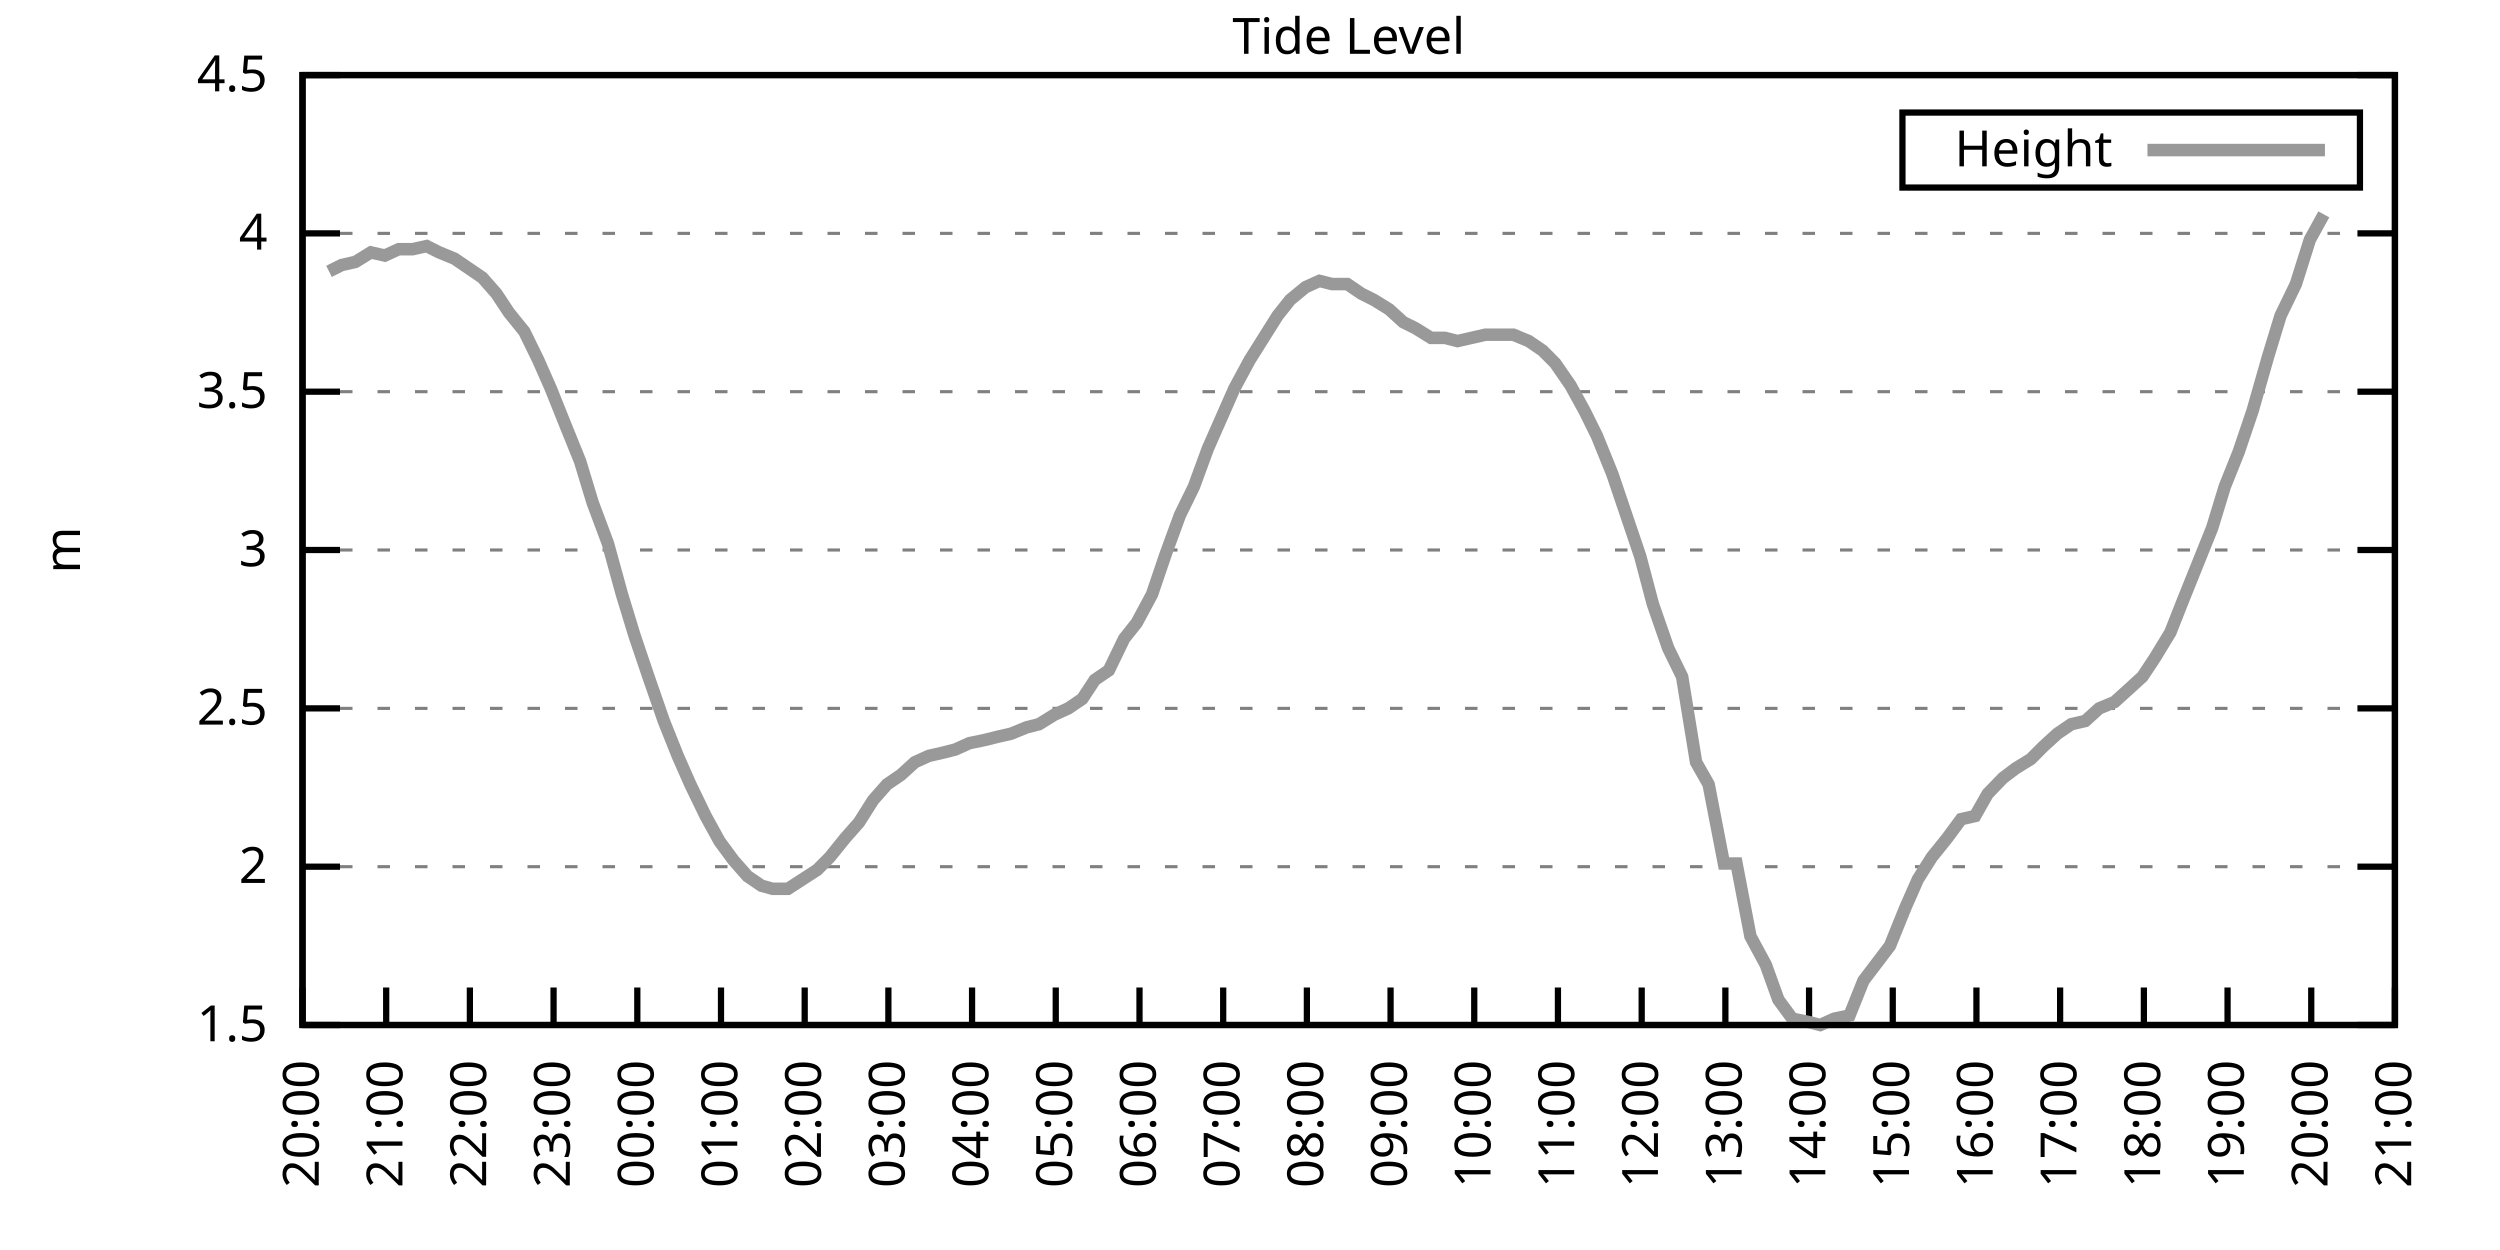
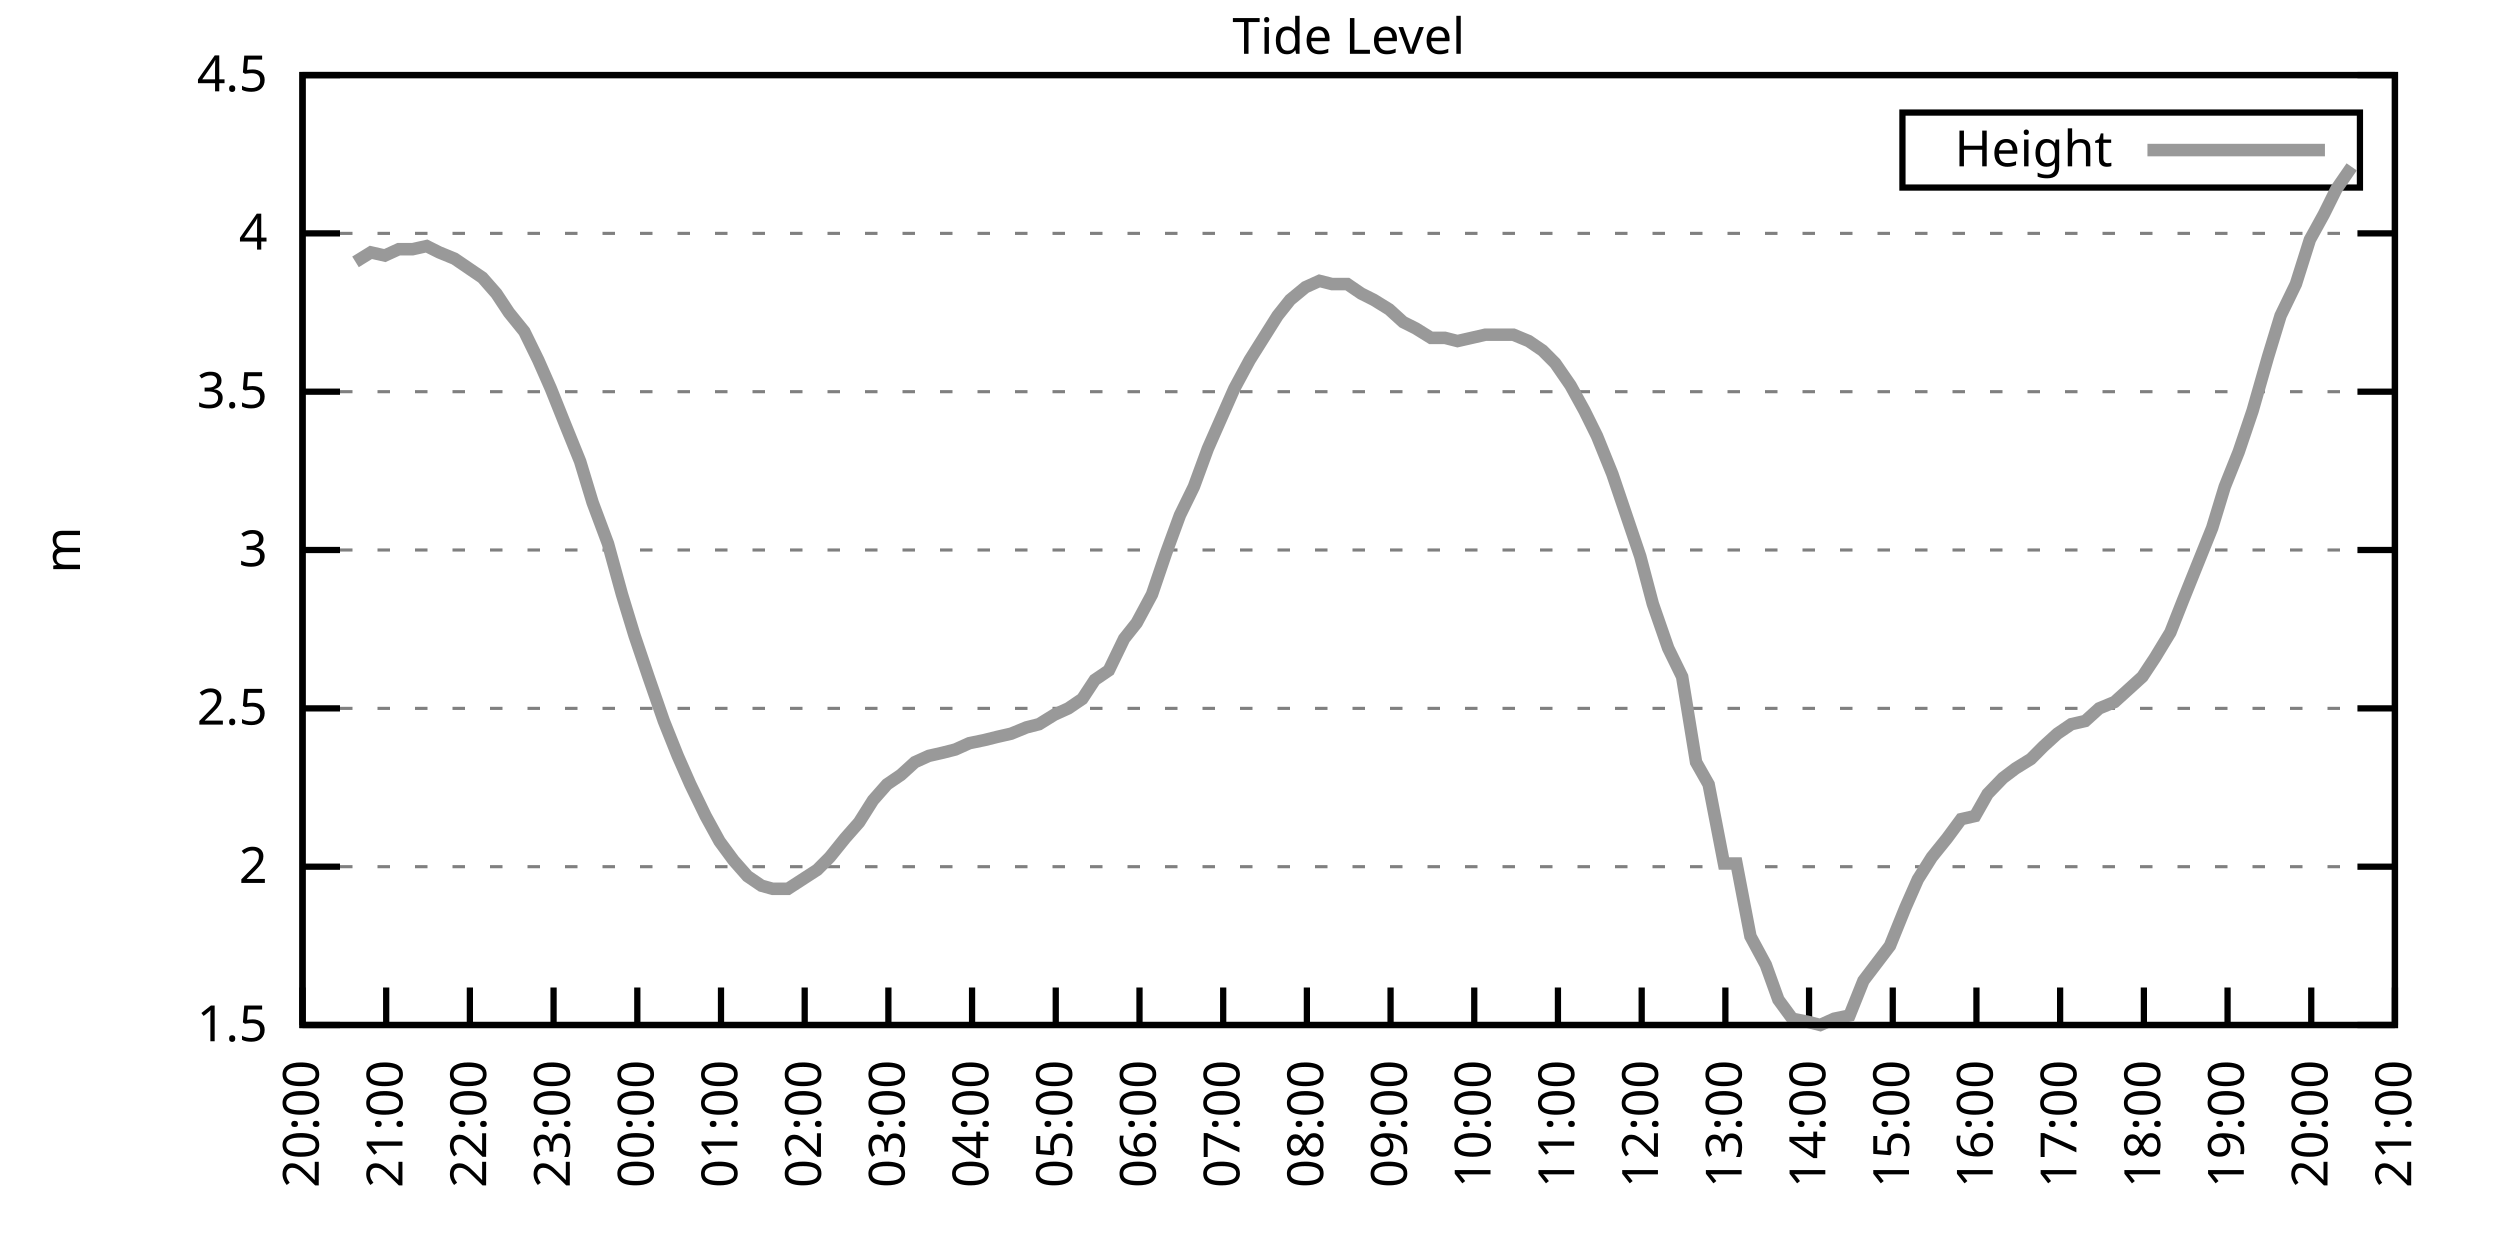
<svg xmlns="http://www.w3.org/2000/svg" xmlns:xlink="http://www.w3.org/1999/xlink" width="400" height="200" viewBox="0 0 400 200">
  <g id="gnuplot_canvas">
    <rect x="0" y="0" width="400" height="200" fill="none" />
    <defs>
      <circle id="gpDot" r="0.5" stroke-width="0.5" stroke="currentColor" />
      <path id="gpPt0" stroke-width="0.333" stroke="currentColor" d="M-1,0 h2 M0,-1 v2" />
      <path id="gpPt1" stroke-width="0.333" stroke="currentColor" d="M-1,-1 L1,1 M1,-1 L-1,1" />
      <path id="gpPt2" stroke-width="0.333" stroke="currentColor" d="M-1,0 L1,0 M0,-1 L0,1 M-1,-1 L1,1 M-1,1 L1,-1" />
      <rect id="gpPt3" stroke-width="0.333" stroke="currentColor" x="-1" y="-1" width="2" height="2" />
      <rect id="gpPt4" stroke-width="0.333" stroke="currentColor" fill="currentColor" x="-1" y="-1" width="2" height="2" />
      <circle id="gpPt5" stroke-width="0.333" stroke="currentColor" cx="0" cy="0" r="1" />
      <use xlink:href="#gpPt5" id="gpPt6" fill="currentColor" stroke="none" />
      <path id="gpPt7" stroke-width="0.333" stroke="currentColor" d="M0,-1.33 L-1.33,0.67 L1.33,0.67 z" />
      <use xlink:href="#gpPt7" id="gpPt8" fill="currentColor" stroke="none" />
      <use xlink:href="#gpPt7" id="gpPt9" stroke="currentColor" transform="rotate(180)" />
      <use xlink:href="#gpPt9" id="gpPt10" fill="currentColor" stroke="none" />
      <use xlink:href="#gpPt3" id="gpPt11" stroke="currentColor" transform="rotate(45)" />
      <use xlink:href="#gpPt11" id="gpPt12" fill="currentColor" stroke="none" />
      <path id="gpPt13" stroke-width="0.333" stroke="currentColor" d="M0,1.330 L1.265,0.411 L0.782,-1.067 L-0.782,-1.076 L-1.265,0.411 z" />
      <use xlink:href="#gpPt13" id="gpPt14" fill="currentColor" stroke="none" />
      <filter id="textbox" filterUnits="objectBoundingBox" x="0" y="0" height="1" width="1">
        <feFlood flood-color="white" flood-opacity="1" result="bgnd" />
        <feComposite in="SourceGraphic" in2="bgnd" operator="atop" />
      </filter>
      <filter id="greybox" filterUnits="objectBoundingBox" x="0" y="0" height="1" width="1">
        <feFlood flood-color="lightgrey" flood-opacity="1" result="grey" />
        <feComposite in="SourceGraphic" in2="grey" operator="atop" />
      </filter>
    </defs>
    <g fill="none" color="white" stroke="currentColor" stroke-width="1.00" stroke-linecap="butt" stroke-linejoin="miter">
</g>
    <g fill="none" color="black" stroke="currentColor" stroke-width="1.00" stroke-linecap="butt" stroke-linejoin="miter">
      <g stroke="none" shape-rendering="crispEdges">
        <polygon fill="rgb(255, 255, 255)" points="48.40,164.00 383.18,164.00 383.18,12.02 48.40,12.02 " />
      </g>
    </g>
    <g fill="none" color="black" stroke="currentColor" stroke-width="1.00" stroke-linecap="butt" stroke-linejoin="miter">
</g>
    <g fill="none" color="black" stroke="black" stroke-width="0.50" stroke-linecap="butt" stroke-linejoin="miter">
</g>
    <g fill="none" color="gray" stroke="currentColor" stroke-width="0.50" stroke-linecap="butt" stroke-linejoin="miter">
      <path stroke="gray" stroke-dasharray="2,4" class="gridline" d="M48.40,164.00 L383.19,164.00  " />
    </g>
    <g fill="none" color="gray" stroke="gray" stroke-width="1.00" stroke-linecap="butt" stroke-linejoin="miter">
</g>
    <g fill="none" color="black" stroke="currentColor" stroke-width="1.00" stroke-linecap="butt" stroke-linejoin="miter">
      <path stroke="black" d="M48.40,164.00 L54.40,164.00 M383.19,164.00 L377.19,164.00  " />
      <g transform="translate(42.80,166.60)" stroke="none" fill="black" font-family="Sans" font-size="8.00" text-anchor="end">
        <text>
          <tspan font-family="Sans"> 1.5</tspan>
        </text>
      </g>
    </g>
    <g fill="none" color="black" stroke="currentColor" stroke-width="1.00" stroke-linecap="butt" stroke-linejoin="miter">
</g>
    <g fill="none" color="black" stroke="black" stroke-width="0.50" stroke-linecap="butt" stroke-linejoin="miter">
</g>
    <g fill="none" color="gray" stroke="currentColor" stroke-width="0.50" stroke-linecap="butt" stroke-linejoin="miter">
      <path stroke="gray" stroke-dasharray="2,4" class="gridline" d="M48.40,138.67 L383.19,138.67  " />
    </g>
    <g fill="none" color="gray" stroke="gray" stroke-width="1.00" stroke-linecap="butt" stroke-linejoin="miter">
</g>
    <g fill="none" color="black" stroke="currentColor" stroke-width="1.00" stroke-linecap="butt" stroke-linejoin="miter">
      <path stroke="black" d="M48.40,138.67 L54.40,138.67 M383.19,138.67 L377.19,138.67  " />
      <g transform="translate(42.80,141.27)" stroke="none" fill="black" font-family="Sans" font-size="8.00" text-anchor="end">
        <text>
          <tspan font-family="Sans"> 2</tspan>
        </text>
      </g>
    </g>
    <g fill="none" color="black" stroke="currentColor" stroke-width="1.00" stroke-linecap="butt" stroke-linejoin="miter">
</g>
    <g fill="none" color="black" stroke="black" stroke-width="0.50" stroke-linecap="butt" stroke-linejoin="miter">
</g>
    <g fill="none" color="gray" stroke="currentColor" stroke-width="0.50" stroke-linecap="butt" stroke-linejoin="miter">
      <path stroke="gray" stroke-dasharray="2,4" class="gridline" d="M48.40,113.34 L383.19,113.34  " />
    </g>
    <g fill="none" color="gray" stroke="gray" stroke-width="1.00" stroke-linecap="butt" stroke-linejoin="miter">
</g>
    <g fill="none" color="black" stroke="currentColor" stroke-width="1.00" stroke-linecap="butt" stroke-linejoin="miter">
      <path stroke="black" d="M48.40,113.34 L54.40,113.34 M383.19,113.34 L377.19,113.34  " />
      <g transform="translate(42.80,115.94)" stroke="none" fill="black" font-family="Sans" font-size="8.00" text-anchor="end">
        <text>
          <tspan font-family="Sans"> 2.5</tspan>
        </text>
      </g>
    </g>
    <g fill="none" color="black" stroke="currentColor" stroke-width="1.00" stroke-linecap="butt" stroke-linejoin="miter">
</g>
    <g fill="none" color="black" stroke="black" stroke-width="0.50" stroke-linecap="butt" stroke-linejoin="miter">
</g>
    <g fill="none" color="gray" stroke="currentColor" stroke-width="0.50" stroke-linecap="butt" stroke-linejoin="miter">
      <path stroke="gray" stroke-dasharray="2,4" class="gridline" d="M48.40,88.00 L383.19,88.00  " />
    </g>
    <g fill="none" color="gray" stroke="gray" stroke-width="1.00" stroke-linecap="butt" stroke-linejoin="miter">
</g>
    <g fill="none" color="black" stroke="currentColor" stroke-width="1.00" stroke-linecap="butt" stroke-linejoin="miter">
      <path stroke="black" d="M48.40,88.00 L54.40,88.00 M383.19,88.00 L377.19,88.00  " />
      <g transform="translate(42.80,90.60)" stroke="none" fill="black" font-family="Sans" font-size="8.00" text-anchor="end">
        <text>
          <tspan font-family="Sans"> 3</tspan>
        </text>
      </g>
    </g>
    <g fill="none" color="black" stroke="currentColor" stroke-width="1.00" stroke-linecap="butt" stroke-linejoin="miter">
</g>
    <g fill="none" color="black" stroke="black" stroke-width="0.50" stroke-linecap="butt" stroke-linejoin="miter">
</g>
    <g fill="none" color="gray" stroke="currentColor" stroke-width="0.50" stroke-linecap="butt" stroke-linejoin="miter">
      <path stroke="gray" stroke-dasharray="2,4" class="gridline" d="M48.40,62.67 L383.19,62.67  " />
    </g>
    <g fill="none" color="gray" stroke="gray" stroke-width="1.00" stroke-linecap="butt" stroke-linejoin="miter">
</g>
    <g fill="none" color="black" stroke="currentColor" stroke-width="1.00" stroke-linecap="butt" stroke-linejoin="miter">
      <path stroke="black" d="M48.40,62.67 L54.40,62.67 M383.19,62.67 L377.19,62.67  " />
      <g transform="translate(42.80,65.27)" stroke="none" fill="black" font-family="Sans" font-size="8.00" text-anchor="end">
        <text>
          <tspan font-family="Sans"> 3.5</tspan>
        </text>
      </g>
    </g>
    <g fill="none" color="black" stroke="currentColor" stroke-width="1.00" stroke-linecap="butt" stroke-linejoin="miter">
</g>
    <g fill="none" color="black" stroke="black" stroke-width="0.50" stroke-linecap="butt" stroke-linejoin="miter">
</g>
    <g fill="none" color="gray" stroke="currentColor" stroke-width="0.50" stroke-linecap="butt" stroke-linejoin="miter">
      <path stroke="gray" stroke-dasharray="2,4" class="gridline" d="M48.40,37.34 L383.19,37.34  " />
    </g>
    <g fill="none" color="gray" stroke="gray" stroke-width="1.00" stroke-linecap="butt" stroke-linejoin="miter">
</g>
    <g fill="none" color="black" stroke="currentColor" stroke-width="1.00" stroke-linecap="butt" stroke-linejoin="miter">
      <path stroke="black" d="M48.40,37.34 L54.40,37.34 M383.19,37.34 L377.19,37.34  " />
      <g transform="translate(42.80,39.94)" stroke="none" fill="black" font-family="Sans" font-size="8.00" text-anchor="end">
        <text>
          <tspan font-family="Sans"> 4</tspan>
        </text>
      </g>
    </g>
    <g fill="none" color="black" stroke="currentColor" stroke-width="1.00" stroke-linecap="butt" stroke-linejoin="miter">
</g>
    <g fill="none" color="black" stroke="black" stroke-width="0.50" stroke-linecap="butt" stroke-linejoin="miter">
</g>
    <g fill="none" color="gray" stroke="currentColor" stroke-width="0.50" stroke-linecap="butt" stroke-linejoin="miter">
      <path stroke="gray" stroke-dasharray="2,4" class="gridline" d="M48.40,12.01 L383.19,12.01  " />
    </g>
    <g fill="none" color="gray" stroke="gray" stroke-width="1.00" stroke-linecap="butt" stroke-linejoin="miter">
</g>
    <g fill="none" color="black" stroke="currentColor" stroke-width="1.00" stroke-linecap="butt" stroke-linejoin="miter">
      <path stroke="black" d="M48.40,12.01 L54.40,12.01 M383.19,12.01 L377.19,12.01  " />
      <g transform="translate(42.80,14.61)" stroke="none" fill="black" font-family="Sans" font-size="8.00" text-anchor="end">
        <text>
          <tspan font-family="Sans"> 4.5</tspan>
        </text>
      </g>
    </g>
    <g fill="none" color="black" stroke="currentColor" stroke-width="1.00" stroke-linecap="butt" stroke-linejoin="miter">
      <path stroke="black" d="M48.40,164.00 L48.40,158.00  " />
      <g transform="translate(51.00,169.60) rotate(270.00)" stroke="none" fill="black" font-family="Sans" font-size="8.00" text-anchor="end">
        <text>
          <tspan font-family="Sans">20:00</tspan>
        </text>
      </g>
    </g>
    <g fill="none" color="black" stroke="currentColor" stroke-width="1.00" stroke-linecap="butt" stroke-linejoin="miter">
      <path stroke="black" d="M61.79,164.00 L61.79,158.00  " />
      <g transform="translate(64.39,169.60) rotate(270.00)" stroke="none" fill="black" font-family="Sans" font-size="8.00" text-anchor="end">
        <text>
          <tspan font-family="Sans">21:00</tspan>
        </text>
      </g>
    </g>
    <g fill="none" color="black" stroke="currentColor" stroke-width="1.00" stroke-linecap="butt" stroke-linejoin="miter">
      <path stroke="black" d="M75.18,164.00 L75.18,158.00  " />
      <g transform="translate(77.78,169.60) rotate(270.00)" stroke="none" fill="black" font-family="Sans" font-size="8.00" text-anchor="end">
        <text>
          <tspan font-family="Sans">22:00</tspan>
        </text>
      </g>
    </g>
    <g fill="none" color="black" stroke="currentColor" stroke-width="1.00" stroke-linecap="butt" stroke-linejoin="miter">
      <path stroke="black" d="M88.57,164.00 L88.57,158.00  " />
      <g transform="translate(91.17,169.60) rotate(270.00)" stroke="none" fill="black" font-family="Sans" font-size="8.00" text-anchor="end">
        <text>
          <tspan font-family="Sans">23:00</tspan>
        </text>
      </g>
    </g>
    <g fill="none" color="black" stroke="currentColor" stroke-width="1.00" stroke-linecap="butt" stroke-linejoin="miter">
      <path stroke="black" d="M101.97,164.00 L101.97,158.00  " />
      <g transform="translate(104.57,169.60) rotate(270.00)" stroke="none" fill="black" font-family="Sans" font-size="8.00" text-anchor="end">
        <text>
          <tspan font-family="Sans">00:00</tspan>
        </text>
      </g>
    </g>
    <g fill="none" color="black" stroke="currentColor" stroke-width="1.00" stroke-linecap="butt" stroke-linejoin="miter">
      <path stroke="black" d="M115.36,164.00 L115.36,158.00  " />
      <g transform="translate(117.96,169.60) rotate(270.00)" stroke="none" fill="black" font-family="Sans" font-size="8.00" text-anchor="end">
        <text>
          <tspan font-family="Sans">01:00</tspan>
        </text>
      </g>
    </g>
    <g fill="none" color="black" stroke="currentColor" stroke-width="1.00" stroke-linecap="butt" stroke-linejoin="miter">
      <path stroke="black" d="M128.75,164.00 L128.75,158.00  " />
      <g transform="translate(131.35,169.60) rotate(270.00)" stroke="none" fill="black" font-family="Sans" font-size="8.00" text-anchor="end">
        <text>
          <tspan font-family="Sans">02:00</tspan>
        </text>
      </g>
    </g>
    <g fill="none" color="black" stroke="currentColor" stroke-width="1.00" stroke-linecap="butt" stroke-linejoin="miter">
      <path stroke="black" d="M142.14,164.00 L142.14,158.00  " />
      <g transform="translate(144.74,169.60) rotate(270.00)" stroke="none" fill="black" font-family="Sans" font-size="8.00" text-anchor="end">
        <text>
          <tspan font-family="Sans">03:00</tspan>
        </text>
      </g>
    </g>
    <g fill="none" color="black" stroke="currentColor" stroke-width="1.00" stroke-linecap="butt" stroke-linejoin="miter">
      <path stroke="black" d="M155.53,164.00 L155.53,158.00  " />
      <g transform="translate(158.13,169.60) rotate(270.00)" stroke="none" fill="black" font-family="Sans" font-size="8.00" text-anchor="end">
        <text>
          <tspan font-family="Sans">04:00</tspan>
        </text>
      </g>
    </g>
    <g fill="none" color="black" stroke="currentColor" stroke-width="1.00" stroke-linecap="butt" stroke-linejoin="miter">
      <path stroke="black" d="M168.92,164.00 L168.92,158.00  " />
      <g transform="translate(171.52,169.60) rotate(270.00)" stroke="none" fill="black" font-family="Sans" font-size="8.00" text-anchor="end">
        <text>
          <tspan font-family="Sans">05:00</tspan>
        </text>
      </g>
    </g>
    <g fill="none" color="black" stroke="currentColor" stroke-width="1.00" stroke-linecap="butt" stroke-linejoin="miter">
      <path stroke="black" d="M182.32,164.00 L182.32,158.00  " />
      <g transform="translate(184.92,169.60) rotate(270.00)" stroke="none" fill="black" font-family="Sans" font-size="8.00" text-anchor="end">
        <text>
          <tspan font-family="Sans">06:00</tspan>
        </text>
      </g>
    </g>
    <g fill="none" color="black" stroke="currentColor" stroke-width="1.00" stroke-linecap="butt" stroke-linejoin="miter">
      <path stroke="black" d="M195.71,164.00 L195.71,158.00  " />
      <g transform="translate(198.31,169.60) rotate(270.00)" stroke="none" fill="black" font-family="Sans" font-size="8.00" text-anchor="end">
        <text>
          <tspan font-family="Sans">07:00</tspan>
        </text>
      </g>
    </g>
    <g fill="none" color="black" stroke="currentColor" stroke-width="1.00" stroke-linecap="butt" stroke-linejoin="miter">
      <path stroke="black" d="M209.10,164.00 L209.10,158.00  " />
      <g transform="translate(211.70,169.60) rotate(270.00)" stroke="none" fill="black" font-family="Sans" font-size="8.00" text-anchor="end">
        <text>
          <tspan font-family="Sans">08:00</tspan>
        </text>
      </g>
    </g>
    <g fill="none" color="black" stroke="currentColor" stroke-width="1.00" stroke-linecap="butt" stroke-linejoin="miter">
      <path stroke="black" d="M222.49,164.00 L222.49,158.00  " />
      <g transform="translate(225.09,169.60) rotate(270.00)" stroke="none" fill="black" font-family="Sans" font-size="8.00" text-anchor="end">
        <text>
          <tspan font-family="Sans">09:00</tspan>
        </text>
      </g>
    </g>
    <g fill="none" color="black" stroke="currentColor" stroke-width="1.00" stroke-linecap="butt" stroke-linejoin="miter">
      <path stroke="black" d="M235.88,164.00 L235.88,158.00  " />
      <g transform="translate(238.48,169.60) rotate(270.00)" stroke="none" fill="black" font-family="Sans" font-size="8.00" text-anchor="end">
        <text>
          <tspan font-family="Sans">10:00</tspan>
        </text>
      </g>
    </g>
    <g fill="none" color="black" stroke="currentColor" stroke-width="1.00" stroke-linecap="butt" stroke-linejoin="miter">
      <path stroke="black" d="M249.27,164.00 L249.27,158.00  " />
      <g transform="translate(251.87,169.60) rotate(270.00)" stroke="none" fill="black" font-family="Sans" font-size="8.00" text-anchor="end">
        <text>
          <tspan font-family="Sans">11:00</tspan>
        </text>
      </g>
    </g>
    <g fill="none" color="black" stroke="currentColor" stroke-width="1.00" stroke-linecap="butt" stroke-linejoin="miter">
      <path stroke="black" d="M262.67,164.00 L262.67,158.00  " />
      <g transform="translate(265.27,169.60) rotate(270.00)" stroke="none" fill="black" font-family="Sans" font-size="8.00" text-anchor="end">
        <text>
          <tspan font-family="Sans">12:00</tspan>
        </text>
      </g>
    </g>
    <g fill="none" color="black" stroke="currentColor" stroke-width="1.00" stroke-linecap="butt" stroke-linejoin="miter">
      <path stroke="black" d="M276.06,164.00 L276.06,158.00  " />
      <g transform="translate(278.66,169.60) rotate(270.00)" stroke="none" fill="black" font-family="Sans" font-size="8.00" text-anchor="end">
        <text>
          <tspan font-family="Sans">13:00</tspan>
        </text>
      </g>
    </g>
    <g fill="none" color="black" stroke="currentColor" stroke-width="1.00" stroke-linecap="butt" stroke-linejoin="miter">
      <path stroke="black" d="M289.45,164.00 L289.45,158.00  " />
      <g transform="translate(292.05,169.60) rotate(270.00)" stroke="none" fill="black" font-family="Sans" font-size="8.00" text-anchor="end">
        <text>
          <tspan font-family="Sans">14:00</tspan>
        </text>
      </g>
    </g>
    <g fill="none" color="black" stroke="currentColor" stroke-width="1.00" stroke-linecap="butt" stroke-linejoin="miter">
      <path stroke="black" d="M302.84,164.00 L302.84,158.00  " />
      <g transform="translate(305.44,169.60) rotate(270.00)" stroke="none" fill="black" font-family="Sans" font-size="8.00" text-anchor="end">
        <text>
          <tspan font-family="Sans">15:00</tspan>
        </text>
      </g>
    </g>
    <g fill="none" color="black" stroke="currentColor" stroke-width="1.00" stroke-linecap="butt" stroke-linejoin="miter">
      <path stroke="black" d="M316.23,164.00 L316.23,158.00  " />
      <g transform="translate(318.83,169.60) rotate(270.00)" stroke="none" fill="black" font-family="Sans" font-size="8.00" text-anchor="end">
        <text>
          <tspan font-family="Sans">16:00</tspan>
        </text>
      </g>
    </g>
    <g fill="none" color="black" stroke="currentColor" stroke-width="1.00" stroke-linecap="butt" stroke-linejoin="miter">
      <path stroke="black" d="M329.62,164.00 L329.62,158.00  " />
      <g transform="translate(332.22,169.60) rotate(270.00)" stroke="none" fill="black" font-family="Sans" font-size="8.00" text-anchor="end">
        <text>
          <tspan font-family="Sans">17:00</tspan>
        </text>
      </g>
    </g>
    <g fill="none" color="black" stroke="currentColor" stroke-width="1.00" stroke-linecap="butt" stroke-linejoin="miter">
      <path stroke="black" d="M343.02,164.00 L343.02,158.00  " />
      <g transform="translate(345.62,169.60) rotate(270.00)" stroke="none" fill="black" font-family="Sans" font-size="8.00" text-anchor="end">
        <text>
          <tspan font-family="Sans">18:00</tspan>
        </text>
      </g>
    </g>
    <g fill="none" color="black" stroke="currentColor" stroke-width="1.00" stroke-linecap="butt" stroke-linejoin="miter">
      <path stroke="black" d="M356.41,164.00 L356.41,158.00  " />
      <g transform="translate(359.01,169.60) rotate(270.00)" stroke="none" fill="black" font-family="Sans" font-size="8.00" text-anchor="end">
        <text>
          <tspan font-family="Sans">19:00</tspan>
        </text>
      </g>
    </g>
    <g fill="none" color="black" stroke="currentColor" stroke-width="1.00" stroke-linecap="butt" stroke-linejoin="miter">
      <path stroke="black" d="M369.80,164.00 L369.80,158.00  " />
      <g transform="translate(372.40,169.60) rotate(270.00)" stroke="none" fill="black" font-family="Sans" font-size="8.00" text-anchor="end">
        <text>
          <tspan font-family="Sans">20:00</tspan>
        </text>
      </g>
    </g>
    <g fill="none" color="black" stroke="currentColor" stroke-width="1.00" stroke-linecap="butt" stroke-linejoin="miter">
      <path stroke="black" d="M383.19,164.00 L383.19,158.00  " />
      <g transform="translate(385.79,169.60) rotate(270.00)" stroke="none" fill="black" font-family="Sans" font-size="8.00" text-anchor="end">
        <text>
          <tspan font-family="Sans">21:00</tspan>
        </text>
      </g>
    </g>
    <g fill="none" color="black" stroke="currentColor" stroke-width="1.00" stroke-linecap="butt" stroke-linejoin="miter">
</g>
    <g fill="none" color="black" stroke="currentColor" stroke-width="1.00" stroke-linecap="butt" stroke-linejoin="miter">
      <path stroke="black" d="M48.40,12.01 L48.40,164.00 L383.19,164.00 L383.19,12.01 L48.40,12.01 Z  " />
    </g>
    <g fill="none" color="black" stroke="currentColor" stroke-width="1.00" stroke-linecap="butt" stroke-linejoin="miter">
</g>
    <g fill="none" color="black" stroke="currentColor" stroke-width="1.00" stroke-linecap="butt" stroke-linejoin="miter">
      <path stroke="black" d="M304.39,30.01 L304.39,18.01 L377.59,18.01 L377.59,30.01 L304.39,30.01 Z  " />
    </g>
    <g id="Tide_level_plot_1">
      <g fill="none" color="white" stroke="black" stroke-width="2.00" stroke-linecap="butt" stroke-linejoin="miter">
</g>
      <g fill="none" color="black" stroke="currentColor" stroke-width="2.00" stroke-linecap="butt" stroke-linejoin="miter">
        <g transform="translate(337.99,26.61)" stroke="none" fill="black" font-family="Sans" font-size="8.00" text-anchor="end">
          <text>
            <tspan font-family="Sans">Height</tspan>
          </text>
        </g>
      </g>
      <g fill="none" color="black" stroke="currentColor" stroke-width="2.00" stroke-linecap="butt" stroke-linejoin="miter">
-         <path stroke="rgb(153, 153, 153)" d="M343.59,24.01 L371.99,24.01 M52.64,43.42 L54.65,42.41 L56.88,41.90 L59.34,40.38 L61.57,40.89 L63.80,39.87   L66.03,39.87 L68.26,39.37 L70.27,40.38 L72.73,41.39 L74.96,42.91 L77.19,44.43 L79.42,46.97 L81.43,50.01   L83.89,53.05 L86.12,57.61 L88.13,62.17 L90.36,67.74 L92.82,73.82 L94.82,80.41 L97.28,86.99 L99.51,95.10   L101.52,101.68 L103.75,108.27 L106.21,115.36 L108.44,120.94 L110.45,125.50 L112.90,130.56 L115.13,134.62 L117.37,137.66   L119.60,140.19 L121.83,141.71 L123.62,142.21 L126.07,142.21 L130.76,139.17 L132.77,137.15 L135.22,134.11 L137.45,131.58   L139.69,128.03 L141.92,125.50 L144.15,123.98 L146.38,121.95 L148.61,120.94 L150.85,120.43 L152.85,119.92 L155.09,118.91   L157.54,118.40 L159.55,117.90 L161.78,117.39 L164.24,116.38 L166.25,115.87 L168.70,114.35 L170.93,113.34 L173.17,111.82   L175.17,108.78 L177.41,107.26 L179.86,102.19 L181.87,99.66 L184.32,95.10 L186.56,88.51 L188.79,82.43 L191.02,77.87   L193.25,71.79 L195.26,67.23 L197.49,62.17 L199.95,57.61 L202.18,54.06 L204.41,50.51 L206.42,47.98 L208.88,45.95   L211.11,44.94 L213.12,45.45 L215.57,45.45 L217.80,46.97 L219.81,47.98 L222.27,49.50 L224.50,51.53 L226.51,52.54   L228.96,54.06 L231.20,54.06 L233.20,54.57 L235.44,54.06 L237.67,53.55 L239.90,53.55 L242.13,53.55 L244.59,54.57   L246.82,56.09 L248.83,58.11 L251.28,61.66 L253.51,65.71 L255.52,69.77 L257.98,75.85 L260.21,82.43 L262.44,89.02   L264.45,96.62 L266.91,103.71 L269.14,108.27 L271.37,121.95 L273.38,125.50 L275.83,138.16 L277.84,138.16 L280.07,149.81   L282.53,154.37 L284.54,159.95 L286.77,162.99 L289.23,163.49 L291.23,164.00 L293.47,162.99 L295.92,162.48 L298.15,156.91   L302.39,151.33 L304.85,145.25 L306.86,140.69 L309.09,137.15 L311.54,134.11 L313.78,131.07 L316.01,130.56 L318.02,127.02   L320.47,124.48 L322.48,122.96 L324.94,121.44 L326.95,119.42 L329.18,117.39 L331.41,115.87 L333.64,115.36 L335.87,113.34   L338.33,112.32 L340.56,110.30 L342.79,108.27 L344.80,105.23 L347.26,101.18 L349.26,96.11 L351.50,90.54 L353.95,84.46   L355.96,77.87 L358.19,72.30 L360.42,65.71 L362.88,57.10 L364.89,50.51 L367.34,45.45 L369.58,38.35 L371.81,34.30    " />
+         <path stroke="rgb(153, 153, 153)" d="M343.59,24.01 L371.99,24.01 M56.88,41.90 L59.34,40.38 L61.57,40.89 L63.80,39.87 L66.03,39.87 L68.26,39.37   L70.27,40.38 L72.73,41.39 L74.96,42.91 L77.19,44.43 L79.42,46.97 L81.43,50.01 L83.89,53.05 L86.12,57.61   L88.13,62.17 L90.36,67.74 L92.82,73.82 L94.82,80.41 L97.28,86.99 L99.51,95.10 L101.52,101.68 L103.75,108.27   L106.21,115.36 L108.44,120.94 L110.45,125.50 L112.90,130.56 L115.13,134.62 L117.37,137.66 L119.60,140.19 L121.83,141.71   L123.62,142.21 L126.07,142.21 L130.76,139.17 L132.77,137.15 L135.22,134.11 L137.45,131.58 L139.69,128.03 L141.92,125.50   L144.15,123.98 L146.38,121.95 L148.61,120.94 L150.85,120.43 L152.85,119.92 L155.09,118.91 L157.54,118.40 L159.55,117.90   L161.78,117.39 L164.24,116.38 L166.25,115.87 L168.70,114.35 L170.93,113.34 L173.17,111.82 L175.17,108.78 L177.41,107.26   L179.86,102.19 L181.87,99.66 L184.32,95.10 L186.56,88.51 L188.79,82.43 L191.02,77.87 L193.25,71.79 L195.26,67.23   L197.49,62.17 L199.95,57.61 L202.18,54.06 L204.41,50.51 L206.42,47.98 L208.88,45.95 L211.11,44.94 L213.12,45.45   L215.57,45.45 L217.80,46.97 L219.81,47.98 L222.27,49.50 L224.50,51.53 L226.51,52.54 L228.96,54.06 L231.20,54.06   L233.20,54.57 L235.44,54.06 L237.67,53.55 L239.90,53.55 L242.13,53.55 L244.59,54.57 L246.82,56.09 L248.83,58.11   L251.28,61.66 L253.51,65.71 L255.52,69.77 L257.98,75.85 L260.21,82.43 L262.44,89.02 L264.45,96.62 L266.91,103.71   L269.14,108.27 L271.37,121.95 L273.38,125.50 L275.83,138.16 L277.84,138.16 L280.07,149.81 L282.53,154.37 L284.54,159.95   L286.77,162.99 L289.23,163.49 L291.23,164.00 L293.47,162.99 L295.92,162.48 L298.15,156.91 L302.39,151.33 L304.85,145.25   L306.86,140.69 L309.09,137.15 L311.54,134.11 L313.78,131.07 L316.01,130.56 L318.02,127.02 L320.47,124.48 L322.48,122.96   L324.94,121.44 L326.95,119.42 L329.18,117.39 L331.41,115.87 L333.64,115.36 L335.87,113.34 L338.33,112.32 L340.56,110.30   L342.79,108.27 L344.80,105.23 L347.26,101.18 L349.26,96.11 L351.50,90.54 L353.95,84.46 L355.96,77.87 L358.19,72.30   L360.42,65.71 L362.88,57.10 L364.89,50.51 L367.34,45.45 L369.58,38.35 L371.81,34.30 L373.82,30.25 L376.27,26.70    " />
      </g>
    </g>
    <g fill="none" color="black" stroke="currentColor" stroke-width="2.00" stroke-linecap="butt" stroke-linejoin="miter">
</g>
    <g fill="none" color="black" stroke="black" stroke-width="1.00" stroke-linecap="butt" stroke-linejoin="miter">
</g>
    <g fill="none" color="black" stroke="currentColor" stroke-width="1.00" stroke-linecap="butt" stroke-linejoin="miter">
      <path stroke="black" d="M48.40,12.01 L48.40,164.00 L383.19,164.00 L383.19,12.01 L48.40,12.01 Z  " />
      <g transform="translate(12.80,88.01) rotate(270.00)" stroke="none" fill="black" font-family="Sans" font-size="8.00" text-anchor="middle">
        <text>
          <tspan font-family="Sans">m</tspan>
        </text>
      </g>
    </g>
    <g fill="none" color="black" stroke="currentColor" stroke-width="1.00" stroke-linecap="butt" stroke-linejoin="miter">
</g>
    <g fill="none" color="black" stroke="currentColor" stroke-width="1.00" stroke-linecap="butt" stroke-linejoin="miter">
      <g transform="translate(215.79,8.61)" stroke="none" fill="black" font-family="Sans" font-size="8.00" text-anchor="middle">
        <text>
          <tspan font-family="Sans">Tide Level</tspan>
        </text>
      </g>
    </g>
    <g fill="none" color="black" stroke="currentColor" stroke-width="1.00" stroke-linecap="butt" stroke-linejoin="miter">
</g>
  </g>
</svg>
